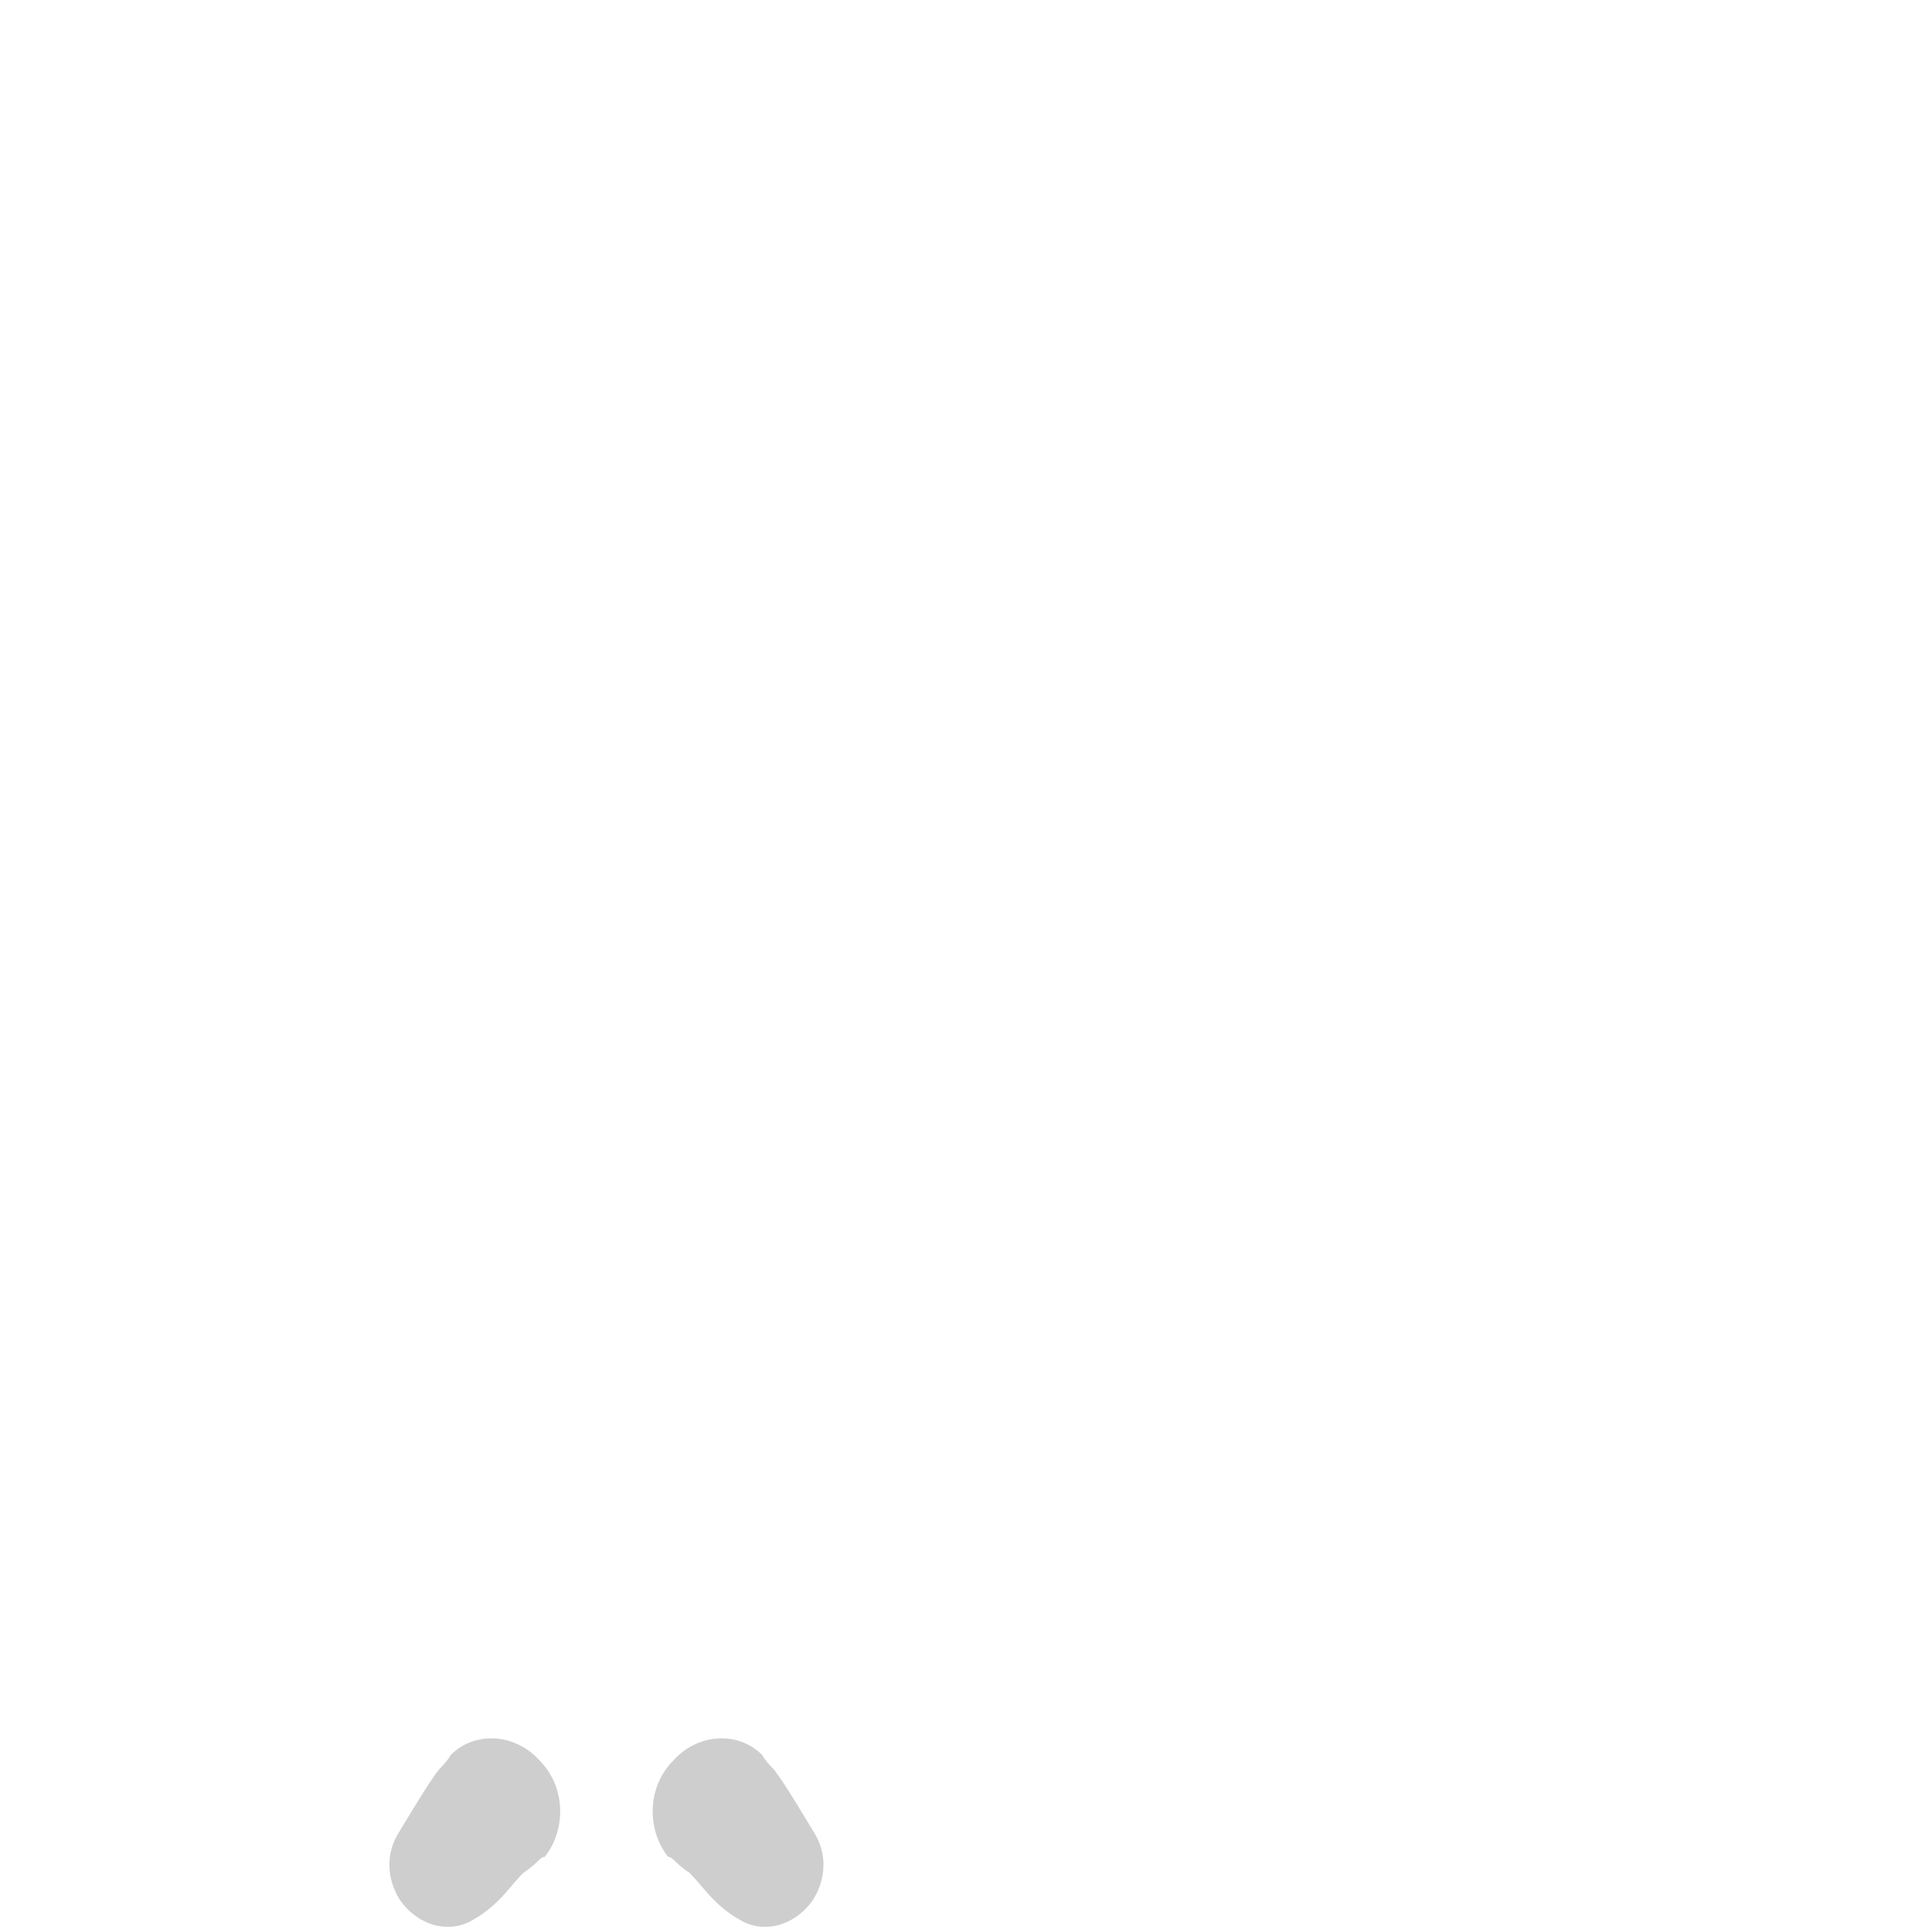
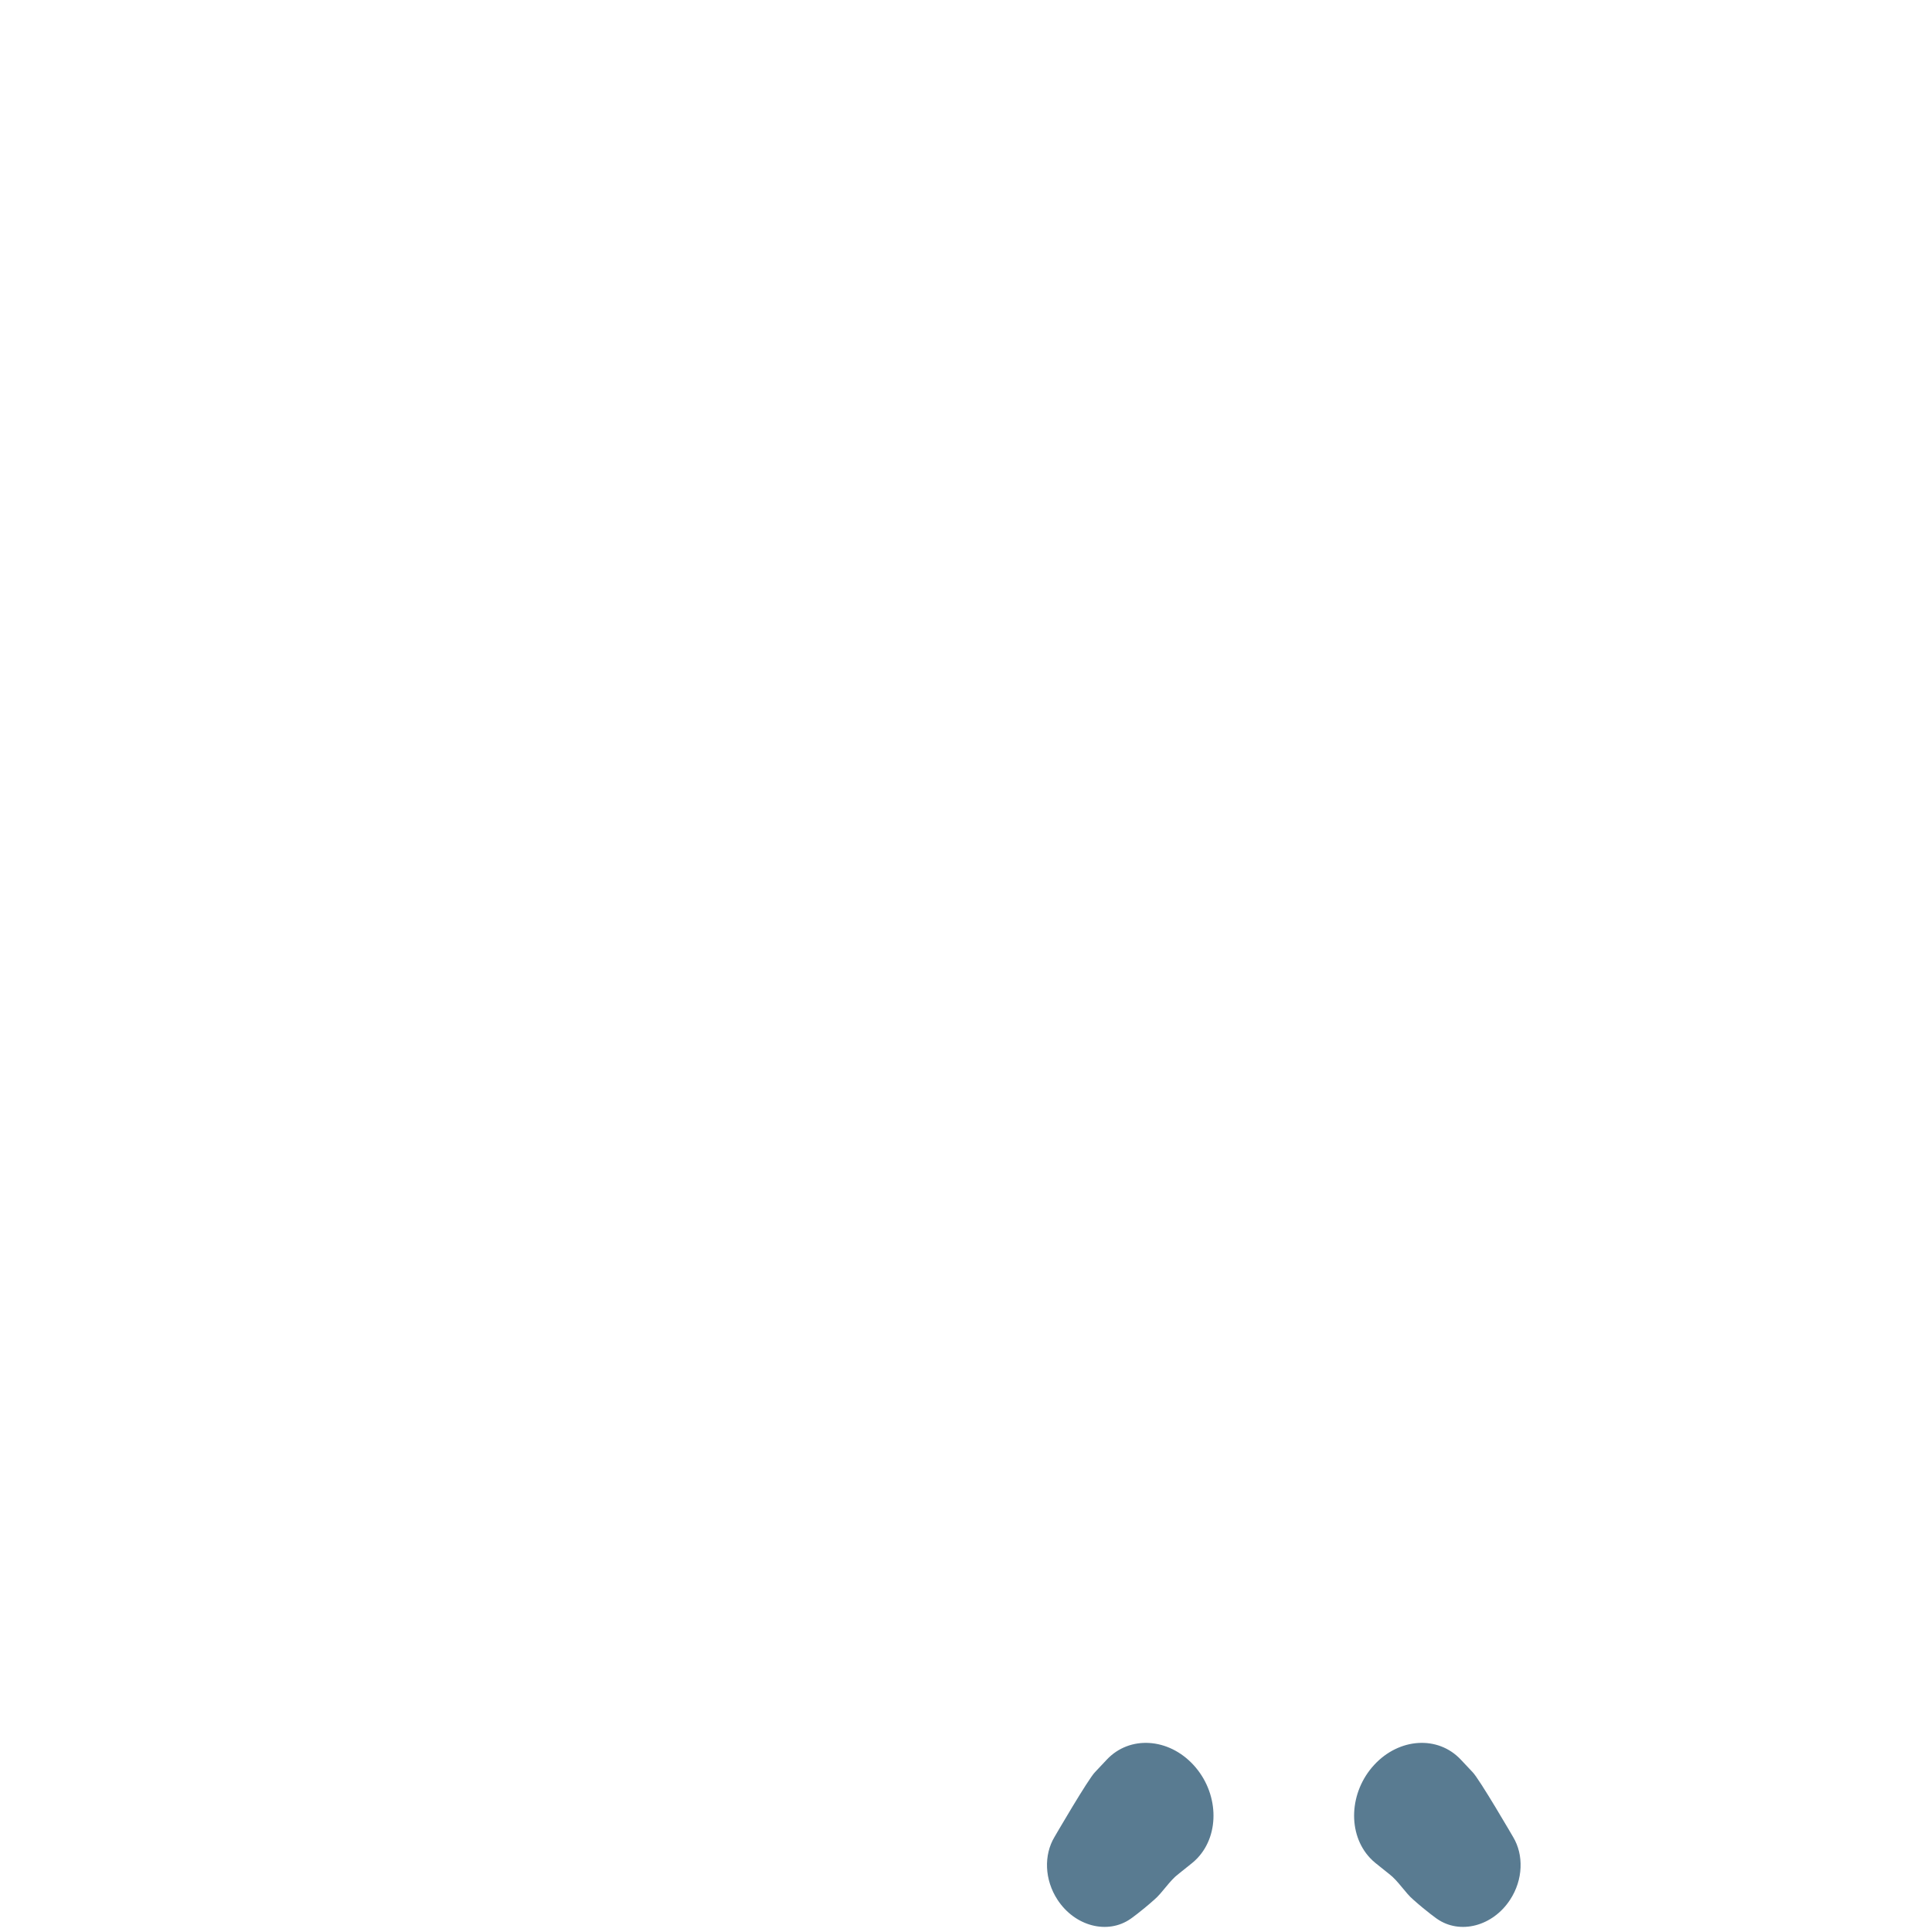
- <svg xmlns="http://www.w3.org/2000/svg" version="1.0" id="Layer_1" x="0px" y="0px" width="72px" height="72px" viewBox="0 0 72 72" enable-background="new 0 0 72 72" xml:space="preserve">
-   <path fill="#CECECE" d="M20,69.4c0,0-0.2,0.2-0.5,0.4c-0.3,0.3-0.6,0.7-0.9,1c-0.5,0.5-0.9,0.7-0.9,0.7c-0.9,0.6-2.1,0.3-2.8-0.7  c-0.5-0.8-0.5-1.7-0.1-2.4c0,0,1.3-2.2,1.6-2.5c0.3-0.3,0.4-0.5,0.4-0.5c0.9-0.9,2.4-0.8,3.3,0.2c1,1,1,2.6,0.2,3.6  C20.2,69.2,20.1,69.3,20,69.4L20,69.4z M25.2,69.4c0,0,0.2,0.2,0.5,0.4c0.3,0.3,0.6,0.7,0.9,1c0.5,0.5,0.9,0.7,0.9,0.7  c0.9,0.6,2.1,0.3,2.8-0.7c0.5-0.8,0.5-1.7,0.1-2.4c0,0-1.3-2.2-1.6-2.5c-0.3-0.3-0.4-0.5-0.4-0.5c-0.9-0.9-2.4-0.8-3.3,0.2  c-1,1-1,2.6-0.2,3.6C25,69.2,25.1,69.3,25.2,69.4L25.2,69.4z" />
+ <svg xmlns="http://www.w3.org/2000/svg" version="1.1" x="0px" y="0px" viewBox="0 0 511.92 513.326" enable-background="new 0 0 511.92 513.326" xml:space="preserve">
+   <g id="Layer_2">
+     <path fill="#597B91" d="M316.671,495.106c0,0-1.41,1.13-3.525,2.825c-2.373,1.788-4.286,5.047-6.453,6.858   c-3.595,3.195-6.244,5.039-6.244,5.039c-6.106,4.252-14.797,1.988-19.412-5.058c-3.507-5.354-3.651-11.928-0.837-16.642   c0,0,9.014-15.517,10.816-17.299c1.874-1.99,3.124-3.317,3.124-3.317c6.061-6.436,16.368-5.797,23.021,1.428   c6.653,7.225,7.133,18.299,1.071,24.736c-0.442,0.47-0.907,0.902-1.391,1.296L316.671,495.106z M365.66,495.106   c0,0,1.41,1.13,3.525,2.825c2.373,1.788,4.286,5.047,6.453,6.858c3.595,3.195,6.244,5.039,6.244,5.039   c6.106,4.252,14.797,1.988,19.412-5.058c3.507-5.354,3.651-11.928,0.837-16.642c0,0-9.014-15.517-10.816-17.299   c-1.874-1.99-3.124-3.317-3.124-3.317c-6.061-6.436-16.368-5.797-23.021,1.428c-6.653,7.225-7.133,18.299-1.071,24.736   c0.442,0.47,0.907,0.902,1.391,1.296L365.66,495.106z" />
+   </g>
+   <g id="Layer_1">
+ </g>
</svg>
